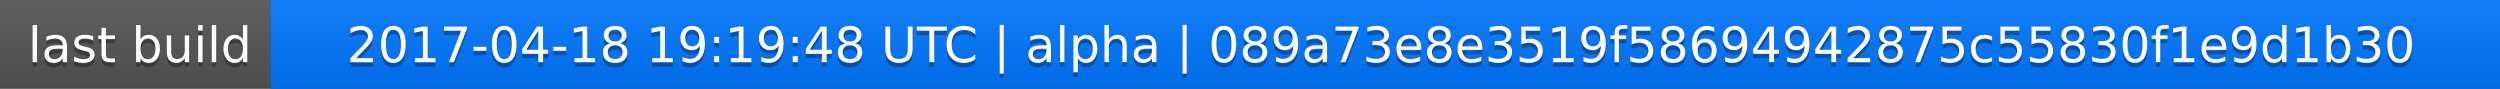
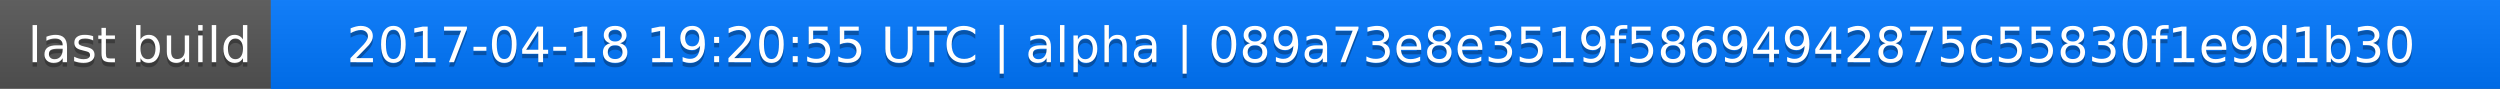
<svg xmlns="http://www.w3.org/2000/svg" width="563" height="20">
  <linearGradient id="a" x2="0" y2="100%">
    <stop offset="0" stop-color="#bbb" stop-opacity=".1" />
    <stop offset="1" stop-opacity=".1" />
  </linearGradient>
  <rect rx="0" width="563" height="20" fill="#555" />
  <rect rx="0" x="61" width="502" height="20" fill="#07f" />
  <path fill="#07f" d="M61 0h4v20h-4z" />
  <rect rx="0" width="563" height="20" fill="url(#a)" />
  <g fill="#fff" text-anchor="middle" font-family="DejaVu Sans,Verdana,Geneva,sans-serif" font-size="11">
    <text x="31.5" y="15" fill="#010101" fill-opacity=".3">last build</text>
    <text x="31.5" y="14">last build</text>
-     <text x="311" y="15" fill="#010101" fill-opacity=".3">2017-04-18 19:19:48 UTC | alpha | 089a73e8e3519f58694942875c55830f1e9d1b30</text>
-     <text x="311" y="14">2017-04-18 19:19:48 UTC | alpha | 089a73e8e3519f58694942875c55830f1e9d1b30</text>
+     <text x="311" y="15" fill="#010101" fill-opacity=".3">2017-04-18 19:20:55 UTC | alpha | 089a73e8e3519f58694942875c55830f1e9d1b30</text>
+     <text x="311" y="14">2017-04-18 19:20:55 UTC | alpha | 089a73e8e3519f58694942875c55830f1e9d1b30</text>
  </g>
</svg>
